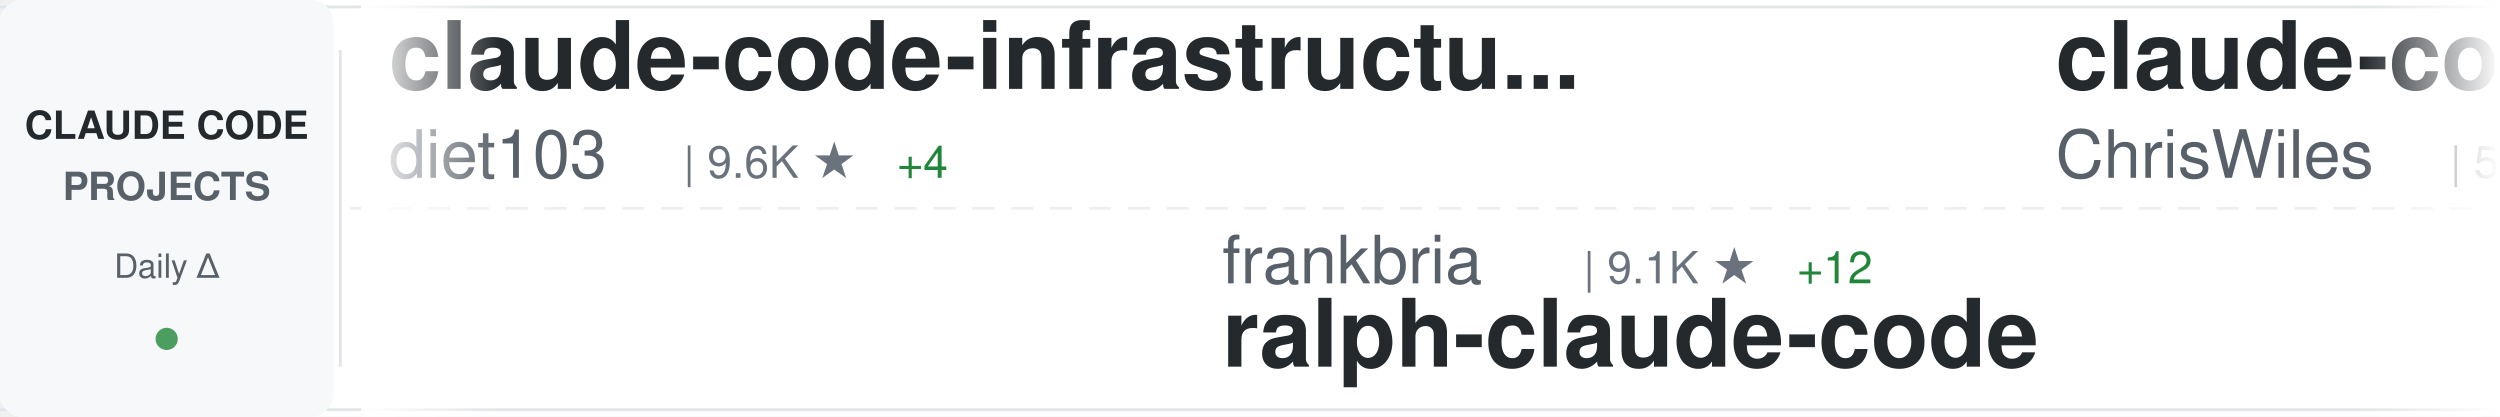
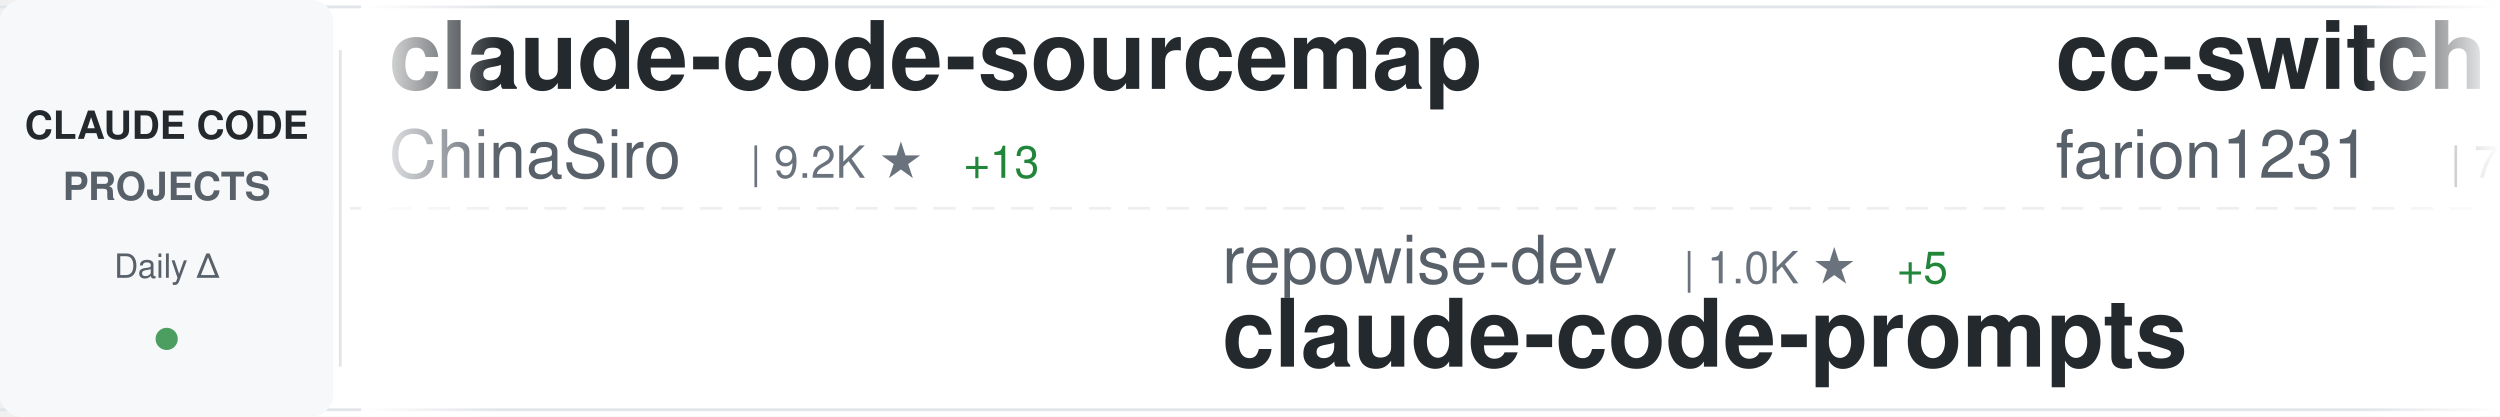
<svg xmlns="http://www.w3.org/2000/svg" width="900" height="150">
  <defs>
    <linearGradient id="awesomeLeftFade" x1="0%" y1="0%" x2="100%" y2="0%">
      <stop offset="0%" style="stop-color:#ffffff;stop-opacity:1" />
      <stop offset="100%" style="stop-color:#ffffff;stop-opacity:0" />
    </linearGradient>
    <linearGradient id="awesomeRightFade" x1="0%" y1="0%" x2="100%" y2="0%">
      <stop offset="0%" style="stop-color:#ffffff;stop-opacity:0" />
      <stop offset="100%" style="stop-color:#ffffff;stop-opacity:1" />
    </linearGradient>
  </defs>
  <rect width="900" height="150" fill="#ffffff" rx="8" />
  <rect x="0" y="2" width="900" height="1" fill="#e1e4e8" />
  <rect x="0" y="147" width="900" height="1" fill="#e1e4e8" />
  <line x1="0" y1="75" x2="900" y2="75" stroke="#e1e4e8" stroke-width="1" stroke-dasharray="8 6" opacity="0.6" />
  <rect x="0" y="0" width="120" height="150" fill="#f6f8fa" rx="8" />
  <text x="60" y="50" font-family="-apple-system, BlinkMacSystemFont, 'Segoe UI', Helvetica, Arial, sans-serif" font-size="14" font-weight="600" fill="#24292e" text-anchor="middle">CLAUDE CODE</text>
  <text x="60" y="72" font-family="-apple-system, BlinkMacSystemFont, 'Segoe UI', Helvetica, Arial, sans-serif" font-size="14" font-weight="600" fill="#586069" text-anchor="middle">PROJECTS</text>
  <text x="60" y="100" font-family="-apple-system, BlinkMacSystemFont, 'Segoe UI', Helvetica, Arial, sans-serif" font-size="12" font-weight="500" fill="#586069" text-anchor="middle">Daily Δ</text>
  <circle cx="60" cy="122" r="4" fill="#22863a" opacity="0.8" />
  <rect x="122" y="18" width="1" height="114" fill="#e1e4e8" />
  <clipPath id="awesomeTickerClip">
    <rect x="130" y="0" width="770" height="150" />
  </clipPath>
  <g clip-path="url(#awesomeTickerClip)">
    <g id="awesomeTickerItems">
      <animateTransform attributeName="transform" attributeType="XML" type="translate" from="0 0" to="-3000 0" dur="54s" repeatCount="indefinite" />
      <g transform="translate(0, 0)">
-         <text x="140" y="32" font-family="-apple-system, BlinkMacSystemFont, 'Segoe UI', Helvetica, Arial, sans-serif" font-size="34" font-weight="600" fill="#24292e">claude-code-infrastructu...</text>
-         <text x="140" y="64" font-family="-apple-system, BlinkMacSystemFont, 'Segoe UI', Helvetica, Arial, sans-serif" font-size="24" font-weight="400" fill="#586069">diet103</text>
-         <text x="246" y="64" font-family="-apple-system, BlinkMacSystemFont, 'Segoe UI', Helvetica, Arial, sans-serif" font-size="16" font-weight="500" fill="#6a737d">| 9.6K ★</text>
-         <text x="323" y="64" font-family="-apple-system, BlinkMacSystemFont, 'Segoe UI', Helvetica, Arial, sans-serif" font-size="16" font-weight="500" fill="#22863a"> +4</text>
+         <text x="140" y="32" font-family="-apple-system, BlinkMacSystemFont, 'Segoe UI', Helvetica, Arial, sans-serif" font-size="34" font-weight="600" fill="#24292e">claude-code-sourcemap</text>
+         <text x="140" y="64" font-family="-apple-system, BlinkMacSystemFont, 'Segoe UI', Helvetica, Arial, sans-serif" font-size="24" font-weight="400" fill="#586069">ChinaSiro</text>
+         <text x="270" y="64" font-family="-apple-system, BlinkMacSystemFont, 'Segoe UI', Helvetica, Arial, sans-serif" font-size="16" font-weight="500" fill="#6a737d">| 9.2K ★</text>
+         <text x="347" y="64" font-family="-apple-system, BlinkMacSystemFont, 'Segoe UI', Helvetica, Arial, sans-serif" font-size="16" font-weight="500" fill="#22863a"> +13</text>
      </g>
      <g transform="translate(300, 0)">
-         <text x="140" y="102" font-family="-apple-system, BlinkMacSystemFont, 'Segoe UI', Helvetica, Arial, sans-serif" font-size="24" font-weight="400" fill="#586069">frankbria</text>
-         <text x="270" y="102" font-family="-apple-system, BlinkMacSystemFont, 'Segoe UI', Helvetica, Arial, sans-serif" font-size="16" font-weight="500" fill="#6a737d">| 9.1K ★</text>
-         <text x="347" y="102" font-family="-apple-system, BlinkMacSystemFont, 'Segoe UI', Helvetica, Arial, sans-serif" font-size="16" font-weight="500" fill="#22863a"> +12</text>
-         <text x="140" y="132" font-family="-apple-system, BlinkMacSystemFont, 'Segoe UI', Helvetica, Arial, sans-serif" font-size="34" font-weight="600" fill="#24292e">ralph-claude-code</text>
+         <text x="140" y="102" font-family="-apple-system, BlinkMacSystemFont, 'Segoe UI', Helvetica, Arial, sans-serif" font-size="24" font-weight="400" fill="#586069">repowise-dev</text>
+         <text x="306" y="102" font-family="-apple-system, BlinkMacSystemFont, 'Segoe UI', Helvetica, Arial, sans-serif" font-size="16" font-weight="500" fill="#6a737d">| 1.0K ★</text>
+         <text x="383" y="102" font-family="-apple-system, BlinkMacSystemFont, 'Segoe UI', Helvetica, Arial, sans-serif" font-size="16" font-weight="500" fill="#22863a"> +5</text>
+         <text x="140" y="132" font-family="-apple-system, BlinkMacSystemFont, 'Segoe UI', Helvetica, Arial, sans-serif" font-size="34" font-weight="600" fill="#24292e">claude-code-prompts</text>
      </g>
      <g transform="translate(600, 0)">
-         <text x="140" y="32" font-family="-apple-system, BlinkMacSystemFont, 'Segoe UI', Helvetica, Arial, sans-serif" font-size="34" font-weight="600" fill="#24292e">claude-code-showcase</text>
-         <text x="140" y="64" font-family="-apple-system, BlinkMacSystemFont, 'Segoe UI', Helvetica, Arial, sans-serif" font-size="24" font-weight="400" fill="#586069">ChrisWiles</text>
-         <text x="282" y="64" font-family="-apple-system, BlinkMacSystemFont, 'Segoe UI', Helvetica, Arial, sans-serif" font-size="16" font-weight="500" fill="#6a737d">| 5.9K ★</text>
-         <text x="359" y="64" font-family="-apple-system, BlinkMacSystemFont, 'Segoe UI', Helvetica, Arial, sans-serif" font-size="16" font-weight="500" fill="#22863a"> +4</text>
+         <text x="140" y="32" font-family="-apple-system, BlinkMacSystemFont, 'Segoe UI', Helvetica, Arial, sans-serif" font-size="34" font-weight="600" fill="#24292e">cc-switch</text>
+         <text x="140" y="64" font-family="-apple-system, BlinkMacSystemFont, 'Segoe UI', Helvetica, Arial, sans-serif" font-size="24" font-weight="400" fill="#586069">farion1231</text>
+         <text x="282" y="64" font-family="-apple-system, BlinkMacSystemFont, 'Segoe UI', Helvetica, Arial, sans-serif" font-size="16" font-weight="500" fill="#6a737d">| 71.8K ★</text>
+         <text x="368" y="64" font-family="-apple-system, BlinkMacSystemFont, 'Segoe UI', Helvetica, Arial, sans-serif" font-size="16" font-weight="500" fill="#22863a"> +1.0K</text>
      </g>
      <g transform="translate(900, 0)">
-         <text x="140" y="102" font-family="-apple-system, BlinkMacSystemFont, 'Segoe UI', Helvetica, Arial, sans-serif" font-size="24" font-weight="400" fill="#586069">lst97</text>
-         <text x="222" y="102" font-family="-apple-system, BlinkMacSystemFont, 'Segoe UI', Helvetica, Arial, sans-serif" font-size="16" font-weight="500" fill="#6a737d">| 1.6K ★</text>
-         <text x="299" y="102" font-family="-apple-system, BlinkMacSystemFont, 'Segoe UI', Helvetica, Arial, sans-serif" font-size="16" font-weight="500" fill="#22863a"> +1</text>
-         <text x="140" y="132" font-family="-apple-system, BlinkMacSystemFont, 'Segoe UI', Helvetica, Arial, sans-serif" font-size="34" font-weight="600" fill="#24292e">claude-code-sub-agents</text>
+         <text x="140" y="102" font-family="-apple-system, BlinkMacSystemFont, 'Segoe UI', Helvetica, Arial, sans-serif" font-size="24" font-weight="400" fill="#586069">Alishahryar1</text>
+         <text x="306" y="102" font-family="-apple-system, BlinkMacSystemFont, 'Segoe UI', Helvetica, Arial, sans-serif" font-size="16" font-weight="500" fill="#6a737d">| 24.8K ★</text>
+         <text x="392" y="102" font-family="-apple-system, BlinkMacSystemFont, 'Segoe UI', Helvetica, Arial, sans-serif" font-size="16" font-weight="500" fill="#22863a"> +243</text>
+         <text x="140" y="132" font-family="-apple-system, BlinkMacSystemFont, 'Segoe UI', Helvetica, Arial, sans-serif" font-size="34" font-weight="600" fill="#24292e">free-claude-code</text>
      </g>
      <g transform="translate(1200, 0)">
-         <text x="140" y="32" font-family="-apple-system, BlinkMacSystemFont, 'Segoe UI', Helvetica, Arial, sans-serif" font-size="34" font-weight="600" fill="#24292e">claude-code-source</text>
-         <text x="140" y="64" font-family="-apple-system, BlinkMacSystemFont, 'Segoe UI', Helvetica, Arial, sans-serif" font-size="24" font-weight="400" fill="#586069">hangsman</text>
-         <text x="258" y="64" font-family="-apple-system, BlinkMacSystemFont, 'Segoe UI', Helvetica, Arial, sans-serif" font-size="16" font-weight="500" fill="#6a737d">| 778 ★</text>
-         <text x="326" y="64" font-family="-apple-system, BlinkMacSystemFont, 'Segoe UI', Helvetica, Arial, sans-serif" font-size="16" font-weight="500" fill="#22863a"> +1</text>
+         <text x="140" y="32" font-family="-apple-system, BlinkMacSystemFont, 'Segoe UI', Helvetica, Arial, sans-serif" font-size="34" font-weight="600" fill="#24292e">claude-code-rev</text>
+         <text x="140" y="64" font-family="-apple-system, BlinkMacSystemFont, 'Segoe UI', Helvetica, Arial, sans-serif" font-size="24" font-weight="400" fill="#586069">oboard</text>
+         <text x="234" y="64" font-family="-apple-system, BlinkMacSystemFont, 'Segoe UI', Helvetica, Arial, sans-serif" font-size="16" font-weight="500" fill="#6a737d">| 3.1K ★</text>
+         <text x="311" y="64" font-family="-apple-system, BlinkMacSystemFont, 'Segoe UI', Helvetica, Arial, sans-serif" font-size="16" font-weight="500" fill="#22863a"> +4</text>
      </g>
      <g transform="translate(1500, 0)">
-         <text x="140" y="102" font-family="-apple-system, BlinkMacSystemFont, 'Segoe UI', Helvetica, Arial, sans-serif" font-size="24" font-weight="400" fill="#586069">wshobson</text>
-         <text x="258" y="102" font-family="-apple-system, BlinkMacSystemFont, 'Segoe UI', Helvetica, Arial, sans-serif" font-size="16" font-weight="500" fill="#6a737d">| 35.4K ★</text>
-         <text x="344" y="102" font-family="-apple-system, BlinkMacSystemFont, 'Segoe UI', Helvetica, Arial, sans-serif" font-size="16" font-weight="500" fill="#22863a"> +80</text>
-         <text x="140" y="132" font-family="-apple-system, BlinkMacSystemFont, 'Segoe UI', Helvetica, Arial, sans-serif" font-size="34" font-weight="600" fill="#24292e">agents</text>
-       </g>
-       <g transform="translate(1800, 0)">
-         <text x="140" y="32" font-family="-apple-system, BlinkMacSystemFont, 'Segoe UI', Helvetica, Arial, sans-serif" font-size="34" font-weight="600" fill="#24292e">claude-code-ultimate-gui...</text>
-         <text x="140" y="64" font-family="-apple-system, BlinkMacSystemFont, 'Segoe UI', Helvetica, Arial, sans-serif" font-size="24" font-weight="400" fill="#586069">FlorianBruniaux</text>
-         <text x="342" y="64" font-family="-apple-system, BlinkMacSystemFont, 'Segoe UI', Helvetica, Arial, sans-serif" font-size="16" font-weight="500" fill="#6a737d">| 4.3K ★</text>
-         <text x="419" y="64" font-family="-apple-system, BlinkMacSystemFont, 'Segoe UI', Helvetica, Arial, sans-serif" font-size="16" font-weight="500" fill="#22863a"> +13</text>
-       </g>
-       <g transform="translate(2100, 0)">
-         <text x="140" y="102" font-family="-apple-system, BlinkMacSystemFont, 'Segoe UI', Helvetica, Arial, sans-serif" font-size="24" font-weight="400" fill="#586069">pengchengneo</text>
-         <text x="306" y="102" font-family="-apple-system, BlinkMacSystemFont, 'Segoe UI', Helvetica, Arial, sans-serif" font-size="16" font-weight="500" fill="#6a737d">| 1.3K ★</text>
-         <text x="383" y="102" font-family="-apple-system, BlinkMacSystemFont, 'Segoe UI', Helvetica, Arial, sans-serif" font-size="16" font-weight="500" fill="#22863a"> +4</text>
-         <text x="140" y="132" font-family="-apple-system, BlinkMacSystemFont, 'Segoe UI', Helvetica, Arial, sans-serif" font-size="34" font-weight="600" fill="#24292e">Claude-Code</text>
-       </g>
-       <g transform="translate(2400, 0)">
-         <text x="140" y="32" font-family="-apple-system, BlinkMacSystemFont, 'Segoe UI', Helvetica, Arial, sans-serif" font-size="34" font-weight="600" fill="#24292e">ralph</text>
-         <text x="140" y="64" font-family="-apple-system, BlinkMacSystemFont, 'Segoe UI', Helvetica, Arial, sans-serif" font-size="24" font-weight="400" fill="#586069">snarktank</text>
-         <text x="270" y="64" font-family="-apple-system, BlinkMacSystemFont, 'Segoe UI', Helvetica, Arial, sans-serif" font-size="16" font-weight="500" fill="#6a737d">| 19.1K ★</text>
-         <text x="356" y="64" font-family="-apple-system, BlinkMacSystemFont, 'Segoe UI', Helvetica, Arial, sans-serif" font-size="16" font-weight="500" fill="#22863a"> +60</text>
-       </g>
-       <g transform="translate(2700, 0)">
        <text x="140" y="102" font-family="-apple-system, BlinkMacSystemFont, 'Segoe UI', Helvetica, Arial, sans-serif" font-size="24" font-weight="400" fill="#586069">huangserva</text>
        <text x="282" y="102" font-family="-apple-system, BlinkMacSystemFont, 'Segoe UI', Helvetica, Arial, sans-serif" font-size="16" font-weight="500" fill="#6a737d">| 583 ★</text>
        <text x="350" y="102" font-family="-apple-system, BlinkMacSystemFont, 'Segoe UI', Helvetica, Arial, sans-serif" font-size="16" font-weight="500" fill="#22863a"> +1</text>
        <text x="140" y="132" font-family="-apple-system, BlinkMacSystemFont, 'Segoe UI', Helvetica, Arial, sans-serif" font-size="34" font-weight="600" fill="#24292e">claude-code-cli</text>
      </g>
+       <g transform="translate(1800, 0)">
+         <text x="140" y="32" font-family="-apple-system, BlinkMacSystemFont, 'Segoe UI', Helvetica, Arial, sans-serif" font-size="34" font-weight="600" fill="#24292e">claude-plugins-official</text>
+         <text x="140" y="64" font-family="-apple-system, BlinkMacSystemFont, 'Segoe UI', Helvetica, Arial, sans-serif" font-size="24" font-weight="400" fill="#586069">anthropics</text>
+         <text x="282" y="64" font-family="-apple-system, BlinkMacSystemFont, 'Segoe UI', Helvetica, Arial, sans-serif" font-size="16" font-weight="500" fill="#6a737d">| 19.4K ★</text>
+         <text x="368" y="64" font-family="-apple-system, BlinkMacSystemFont, 'Segoe UI', Helvetica, Arial, sans-serif" font-size="16" font-weight="500" fill="#22863a"> +75</text>
+       </g>
+       <g transform="translate(2100, 0)">
+         <text x="140" y="102" font-family="-apple-system, BlinkMacSystemFont, 'Segoe UI', Helvetica, Arial, sans-serif" font-size="24" font-weight="400" fill="#586069">RichardAtCT</text>
+         <text x="294" y="102" font-family="-apple-system, BlinkMacSystemFont, 'Segoe UI', Helvetica, Arial, sans-serif" font-size="16" font-weight="500" fill="#6a737d">| 2.6K ★</text>
+         <text x="371" y="102" font-family="-apple-system, BlinkMacSystemFont, 'Segoe UI', Helvetica, Arial, sans-serif" font-size="16" font-weight="500" fill="#22863a"> +6</text>
+         <text x="140" y="132" font-family="-apple-system, BlinkMacSystemFont, 'Segoe UI', Helvetica, Arial, sans-serif" font-size="34" font-weight="600" fill="#24292e">claude-code-telegram</text>
+       </g>
+       <g transform="translate(2400, 0)">
+         <text x="140" y="32" font-family="-apple-system, BlinkMacSystemFont, 'Segoe UI', Helvetica, Arial, sans-serif" font-size="34" font-weight="600" fill="#24292e">edmunds-claude-code</text>
+         <text x="140" y="64" font-family="-apple-system, BlinkMacSystemFont, 'Segoe UI', Helvetica, Arial, sans-serif" font-size="24" font-weight="400" fill="#586069">edmund-io</text>
+         <text x="270" y="64" font-family="-apple-system, BlinkMacSystemFont, 'Segoe UI', Helvetica, Arial, sans-serif" font-size="16" font-weight="500" fill="#6a737d">| 1.4K ★</text>
+         <text x="347" y="64" font-family="-apple-system, BlinkMacSystemFont, 'Segoe UI', Helvetica, Arial, sans-serif" font-size="16" font-weight="500" fill="#22863a"> +1</text>
+       </g>
+       <g transform="translate(2700, 0)">
+         <text x="140" y="102" font-family="-apple-system, BlinkMacSystemFont, 'Segoe UI', Helvetica, Arial, sans-serif" font-size="24" font-weight="400" fill="#586069">snarktank</text>
+         <text x="270" y="102" font-family="-apple-system, BlinkMacSystemFont, 'Segoe UI', Helvetica, Arial, sans-serif" font-size="16" font-weight="500" fill="#6a737d">| 19.1K ★</text>
+         <text x="356" y="102" font-family="-apple-system, BlinkMacSystemFont, 'Segoe UI', Helvetica, Arial, sans-serif" font-size="16" font-weight="500" fill="#22863a"> +57</text>
+         <text x="140" y="132" font-family="-apple-system, BlinkMacSystemFont, 'Segoe UI', Helvetica, Arial, sans-serif" font-size="34" font-weight="600" fill="#24292e">ralph</text>
+       </g>
      <g transform="translate(3000, 0)">
-         <text x="140" y="32" font-family="-apple-system, BlinkMacSystemFont, 'Segoe UI', Helvetica, Arial, sans-serif" font-size="34" font-weight="600" fill="#24292e">claude-code-infrastructu...</text>
-         <text x="140" y="64" font-family="-apple-system, BlinkMacSystemFont, 'Segoe UI', Helvetica, Arial, sans-serif" font-size="24" font-weight="400" fill="#586069">diet103</text>
-         <text x="246" y="64" font-family="-apple-system, BlinkMacSystemFont, 'Segoe UI', Helvetica, Arial, sans-serif" font-size="16" font-weight="500" fill="#6a737d">| 9.6K ★</text>
-         <text x="323" y="64" font-family="-apple-system, BlinkMacSystemFont, 'Segoe UI', Helvetica, Arial, sans-serif" font-size="16" font-weight="500" fill="#22863a"> +4</text>
+         <text x="140" y="32" font-family="-apple-system, BlinkMacSystemFont, 'Segoe UI', Helvetica, Arial, sans-serif" font-size="34" font-weight="600" fill="#24292e">claude-code-sourcemap</text>
+         <text x="140" y="64" font-family="-apple-system, BlinkMacSystemFont, 'Segoe UI', Helvetica, Arial, sans-serif" font-size="24" font-weight="400" fill="#586069">ChinaSiro</text>
+         <text x="270" y="64" font-family="-apple-system, BlinkMacSystemFont, 'Segoe UI', Helvetica, Arial, sans-serif" font-size="16" font-weight="500" fill="#6a737d">| 9.2K ★</text>
+         <text x="347" y="64" font-family="-apple-system, BlinkMacSystemFont, 'Segoe UI', Helvetica, Arial, sans-serif" font-size="16" font-weight="500" fill="#22863a"> +13</text>
      </g>
      <g transform="translate(3300, 0)">
-         <text x="140" y="102" font-family="-apple-system, BlinkMacSystemFont, 'Segoe UI', Helvetica, Arial, sans-serif" font-size="24" font-weight="400" fill="#586069">frankbria</text>
-         <text x="270" y="102" font-family="-apple-system, BlinkMacSystemFont, 'Segoe UI', Helvetica, Arial, sans-serif" font-size="16" font-weight="500" fill="#6a737d">| 9.1K ★</text>
-         <text x="347" y="102" font-family="-apple-system, BlinkMacSystemFont, 'Segoe UI', Helvetica, Arial, sans-serif" font-size="16" font-weight="500" fill="#22863a"> +12</text>
-         <text x="140" y="132" font-family="-apple-system, BlinkMacSystemFont, 'Segoe UI', Helvetica, Arial, sans-serif" font-size="34" font-weight="600" fill="#24292e">ralph-claude-code</text>
+         <text x="140" y="102" font-family="-apple-system, BlinkMacSystemFont, 'Segoe UI', Helvetica, Arial, sans-serif" font-size="24" font-weight="400" fill="#586069">repowise-dev</text>
+         <text x="306" y="102" font-family="-apple-system, BlinkMacSystemFont, 'Segoe UI', Helvetica, Arial, sans-serif" font-size="16" font-weight="500" fill="#6a737d">| 1.0K ★</text>
+         <text x="383" y="102" font-family="-apple-system, BlinkMacSystemFont, 'Segoe UI', Helvetica, Arial, sans-serif" font-size="16" font-weight="500" fill="#22863a"> +5</text>
+         <text x="140" y="132" font-family="-apple-system, BlinkMacSystemFont, 'Segoe UI', Helvetica, Arial, sans-serif" font-size="34" font-weight="600" fill="#24292e">claude-code-prompts</text>
      </g>
      <g transform="translate(3600, 0)">
-         <text x="140" y="32" font-family="-apple-system, BlinkMacSystemFont, 'Segoe UI', Helvetica, Arial, sans-serif" font-size="34" font-weight="600" fill="#24292e">claude-code-showcase</text>
-         <text x="140" y="64" font-family="-apple-system, BlinkMacSystemFont, 'Segoe UI', Helvetica, Arial, sans-serif" font-size="24" font-weight="400" fill="#586069">ChrisWiles</text>
-         <text x="282" y="64" font-family="-apple-system, BlinkMacSystemFont, 'Segoe UI', Helvetica, Arial, sans-serif" font-size="16" font-weight="500" fill="#6a737d">| 5.9K ★</text>
-         <text x="359" y="64" font-family="-apple-system, BlinkMacSystemFont, 'Segoe UI', Helvetica, Arial, sans-serif" font-size="16" font-weight="500" fill="#22863a"> +4</text>
+         <text x="140" y="32" font-family="-apple-system, BlinkMacSystemFont, 'Segoe UI', Helvetica, Arial, sans-serif" font-size="34" font-weight="600" fill="#24292e">cc-switch</text>
+         <text x="140" y="64" font-family="-apple-system, BlinkMacSystemFont, 'Segoe UI', Helvetica, Arial, sans-serif" font-size="24" font-weight="400" fill="#586069">farion1231</text>
+         <text x="282" y="64" font-family="-apple-system, BlinkMacSystemFont, 'Segoe UI', Helvetica, Arial, sans-serif" font-size="16" font-weight="500" fill="#6a737d">| 71.8K ★</text>
+         <text x="368" y="64" font-family="-apple-system, BlinkMacSystemFont, 'Segoe UI', Helvetica, Arial, sans-serif" font-size="16" font-weight="500" fill="#22863a"> +1.0K</text>
      </g>
      <g transform="translate(3900, 0)">
-         <text x="140" y="102" font-family="-apple-system, BlinkMacSystemFont, 'Segoe UI', Helvetica, Arial, sans-serif" font-size="24" font-weight="400" fill="#586069">lst97</text>
-         <text x="222" y="102" font-family="-apple-system, BlinkMacSystemFont, 'Segoe UI', Helvetica, Arial, sans-serif" font-size="16" font-weight="500" fill="#6a737d">| 1.6K ★</text>
-         <text x="299" y="102" font-family="-apple-system, BlinkMacSystemFont, 'Segoe UI', Helvetica, Arial, sans-serif" font-size="16" font-weight="500" fill="#22863a"> +1</text>
-         <text x="140" y="132" font-family="-apple-system, BlinkMacSystemFont, 'Segoe UI', Helvetica, Arial, sans-serif" font-size="34" font-weight="600" fill="#24292e">claude-code-sub-agents</text>
+         <text x="140" y="102" font-family="-apple-system, BlinkMacSystemFont, 'Segoe UI', Helvetica, Arial, sans-serif" font-size="24" font-weight="400" fill="#586069">Alishahryar1</text>
+         <text x="306" y="102" font-family="-apple-system, BlinkMacSystemFont, 'Segoe UI', Helvetica, Arial, sans-serif" font-size="16" font-weight="500" fill="#6a737d">| 24.8K ★</text>
+         <text x="392" y="102" font-family="-apple-system, BlinkMacSystemFont, 'Segoe UI', Helvetica, Arial, sans-serif" font-size="16" font-weight="500" fill="#22863a"> +243</text>
+         <text x="140" y="132" font-family="-apple-system, BlinkMacSystemFont, 'Segoe UI', Helvetica, Arial, sans-serif" font-size="34" font-weight="600" fill="#24292e">free-claude-code</text>
      </g>
    </g>
  </g>
  <rect x="130" y="0" width="50" height="150" fill="url(#awesomeLeftFade)" />
  <rect x="850" y="0" width="50" height="150" fill="url(#awesomeRightFade)" />
</svg>
